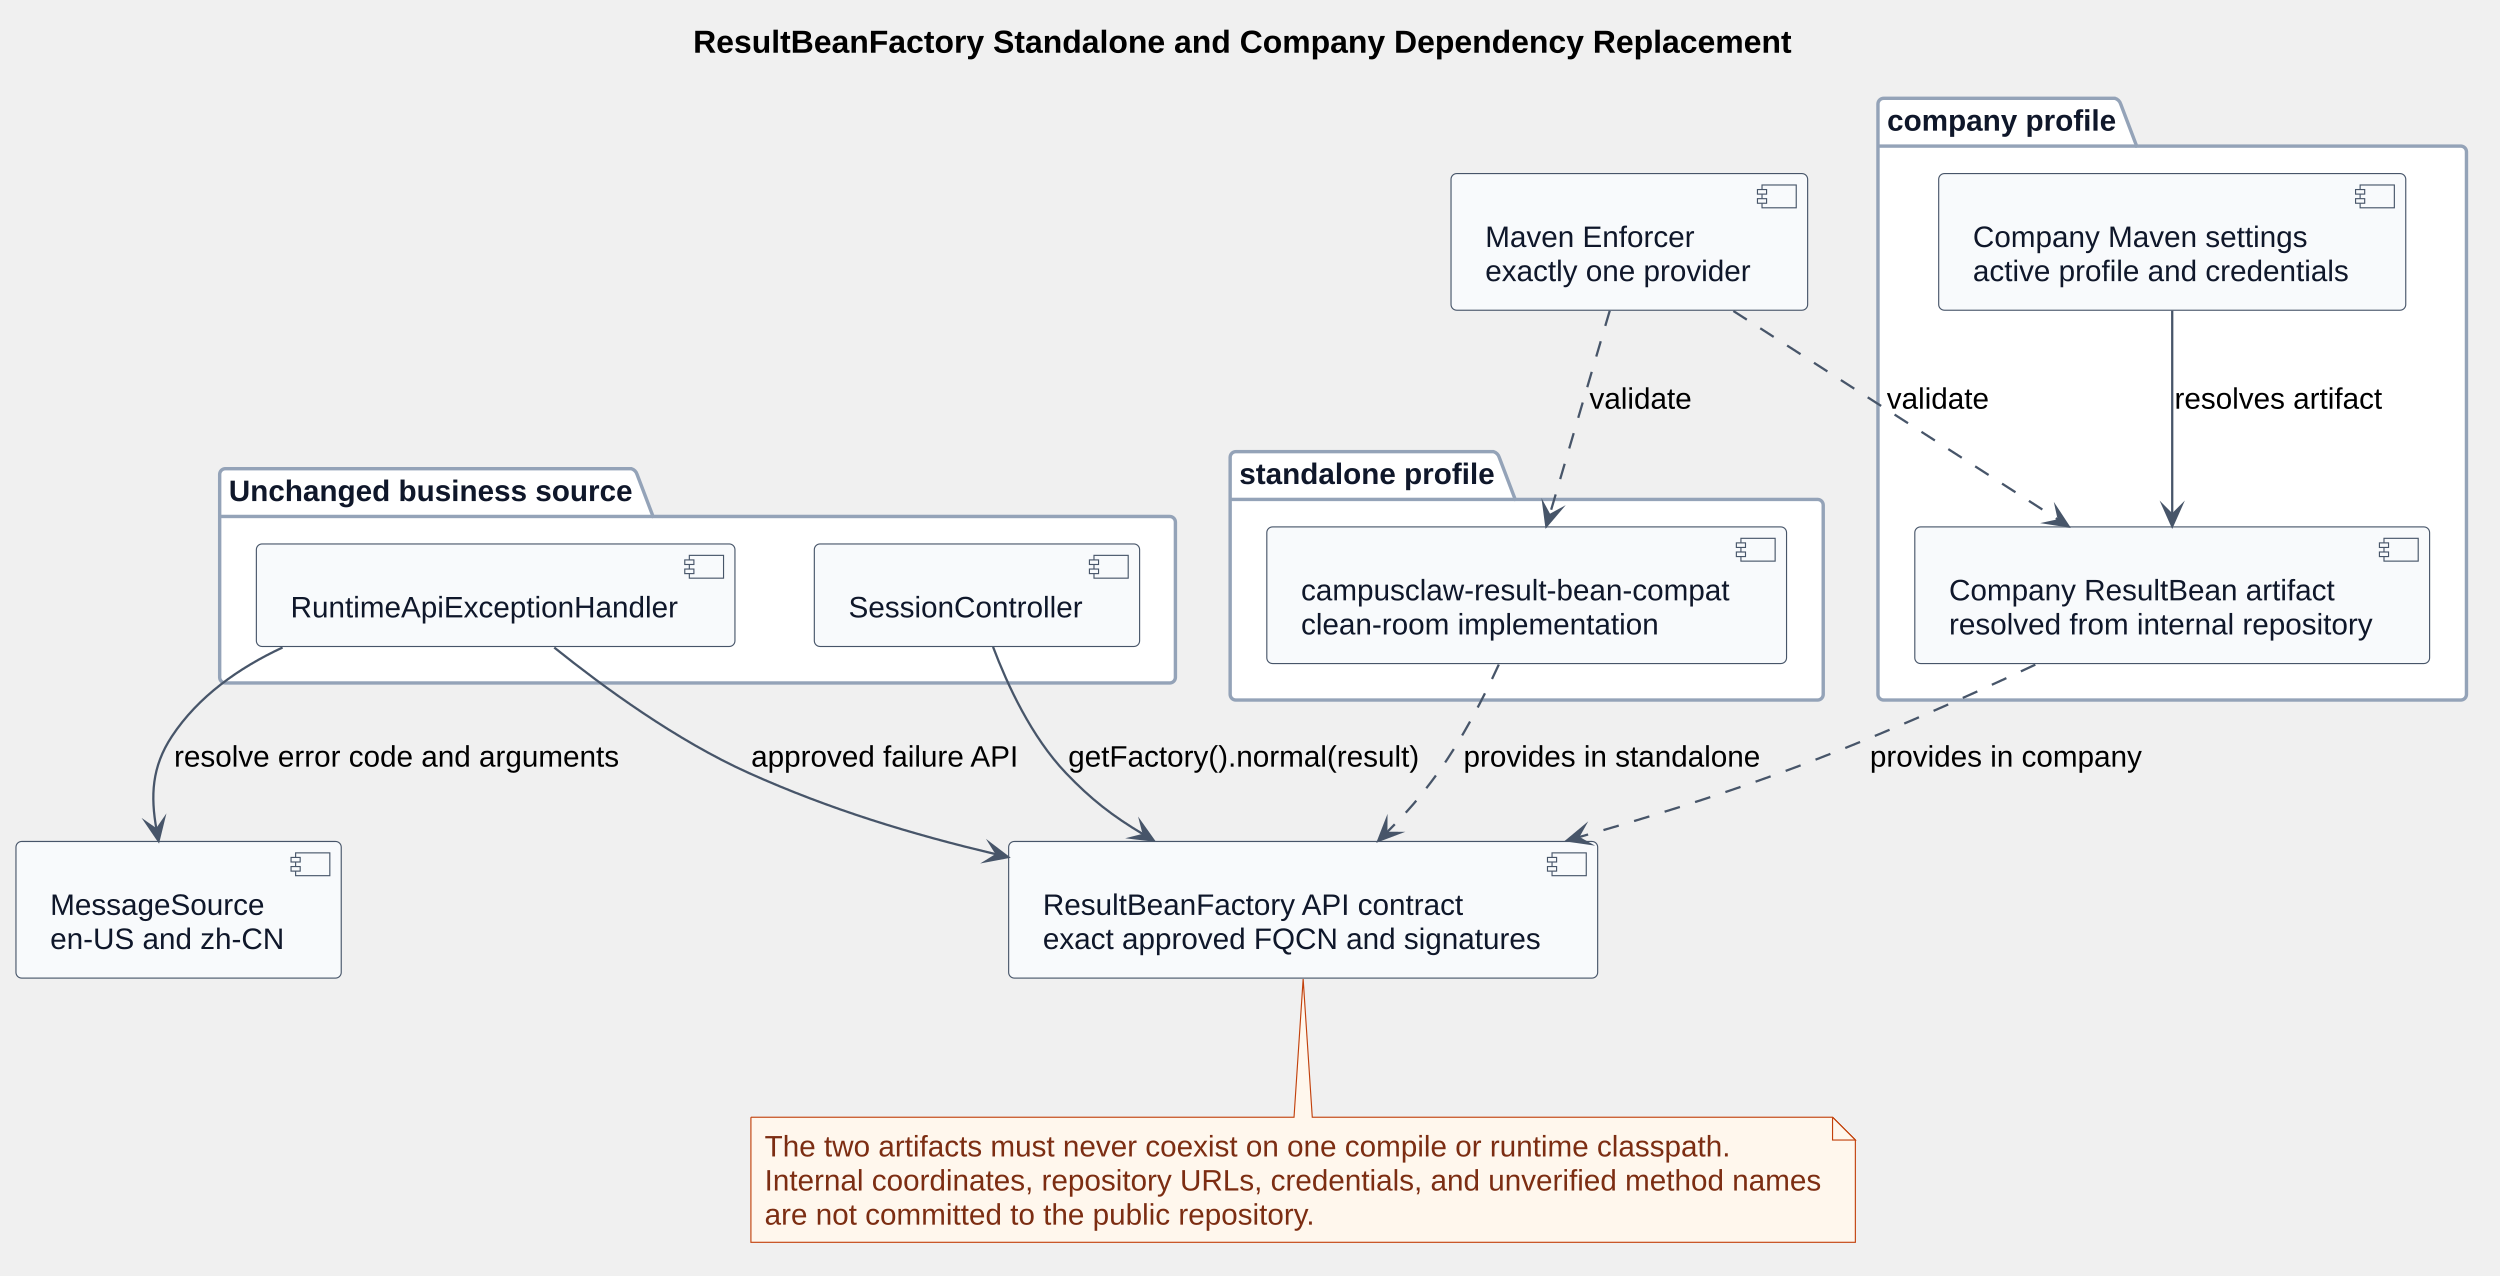
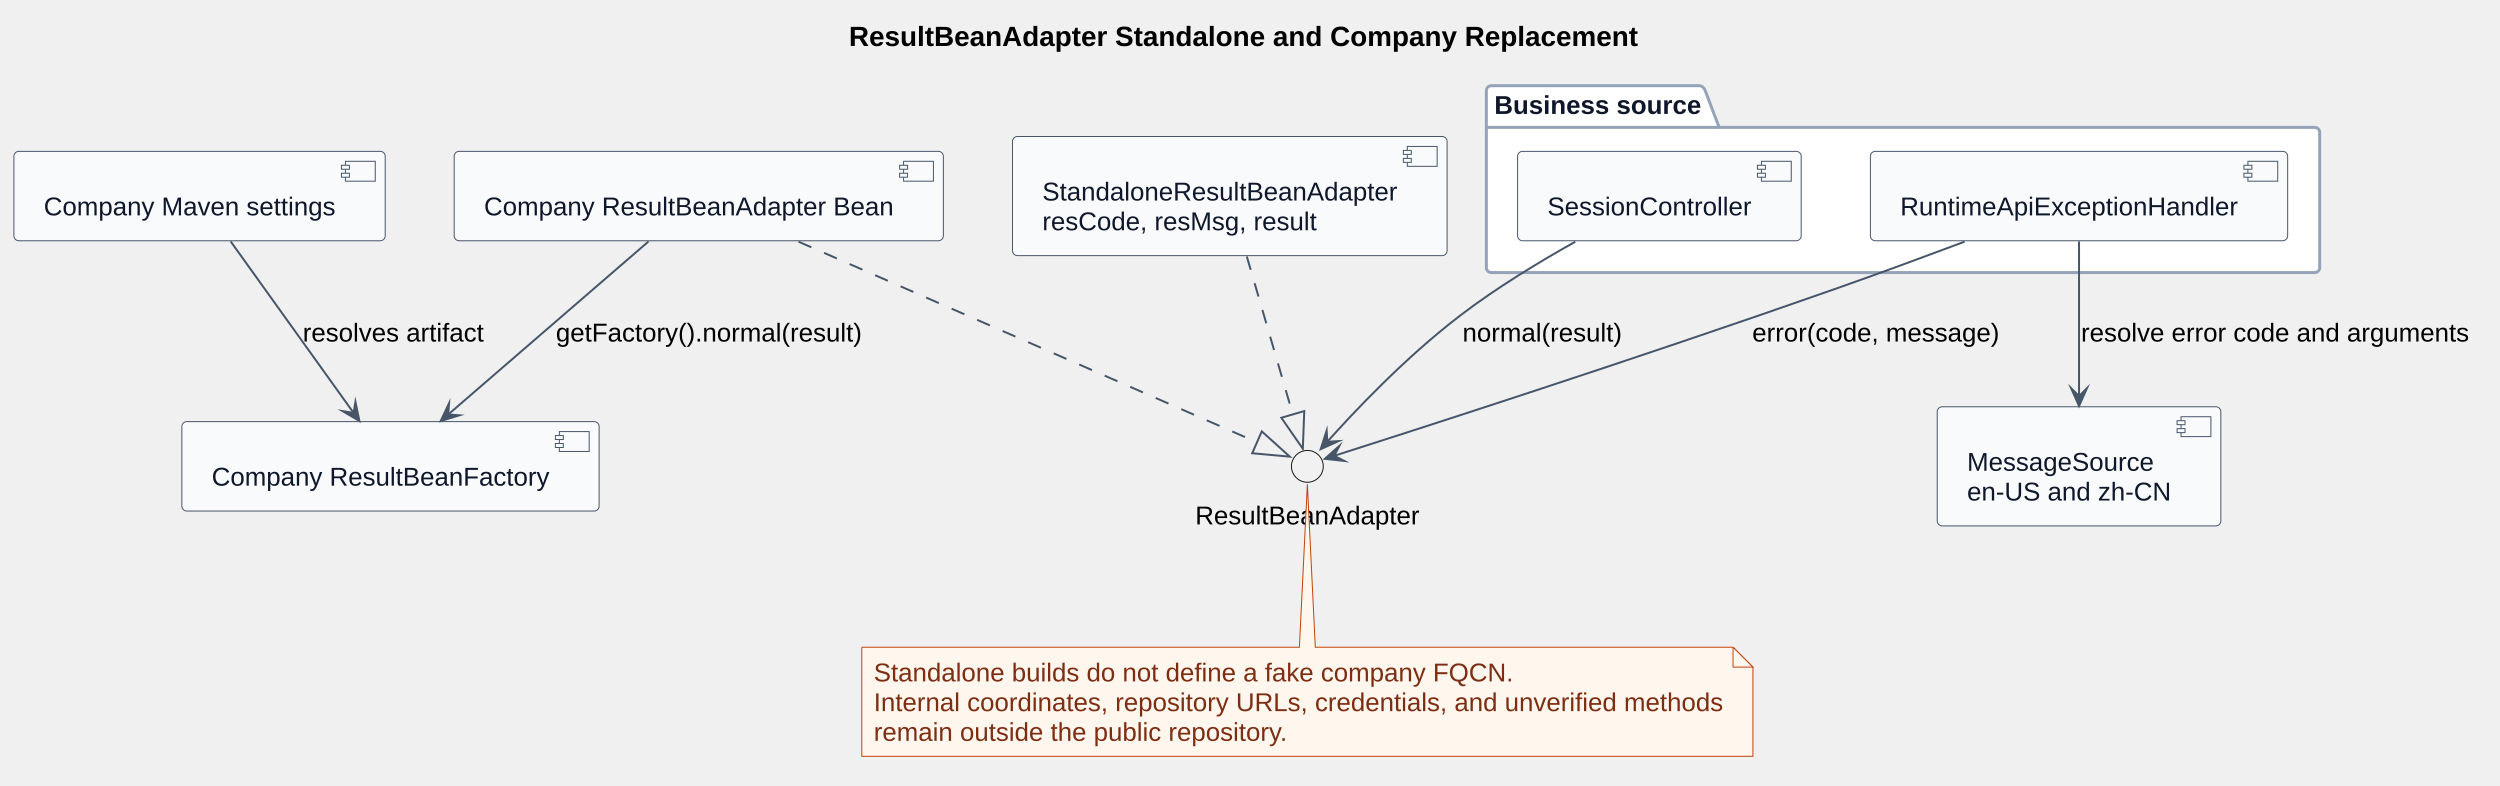
- <svg xmlns="http://www.w3.org/2000/svg" contentStyleType="text/css" data-diagram-type="DESCRIPTION" height="559px" preserveAspectRatio="none" style="width:1096px;height:559px;background:#FFFFFF;" version="1.1" viewBox="0 0 1096 559" width="1096px" zoomAndPan="magnify">
+ <svg xmlns="http://www.w3.org/2000/svg" contentStyleType="text/css" data-diagram-type="DESCRIPTION" height="395px" preserveAspectRatio="none" style="width:1257px;height:395px;background:#FFFFFF;" version="1.1" viewBox="0 0 1257 395" width="1257px" zoomAndPan="magnify">
  <defs />
  <g>
-     <g class="title" data-source-line="503">
-       <text fill="#000000" font-family="Arial" font-size="14" font-weight="700" lengthAdjust="spacing" textLength="481.565" x="303.868" y="23.132">ResultBeanFactory Standalone and Company Dependency Replacement</text>
+     <g class="title" data-source-line="485">
+       <text fill="#000000" font-family="Arial" font-size="14" font-weight="700" lengthAdjust="spacing" textLength="396.751" x="426.845" y="23.132">ResultBeanAdapter Standalone and Company Replacement</text>
    </g>
-     <g class="cluster" data-qualified-name="Unchanged business source" data-source-line="535" id="ent0001">
-       <path d="M98.8,205.469 L276.792,205.469 A3.75,3.75 0 0 1 279.292,207.969 L286.292,226.417 L512.8,226.417 A2.5,2.5 0 0 1 515.3,228.917 L515.3,296.919 A2.5,2.5 0 0 1 512.8,299.419 L98.8,299.419 A2.5,2.5 0 0 1 96.3,296.919 L96.3,207.969 A2.5,2.5 0 0 1 98.8,205.469" fill="#FFFFFF" style="stroke:#94A3B8;stroke-width:1.5;" />
-       <line style="stroke:#94A3B8;stroke-width:1.5;" x1="96.3" x2="286.292" y1="226.417" y2="226.417" />
-       <text fill="#0F172A" font-family="Arial" font-size="13" font-weight="700" lengthAdjust="spacing" textLength="176.992" x="100.3" y="219.662">Unchanged business source</text>
+     <g class="cluster" data-qualified-name="Business source" data-source-line="516" id="ent0001">
+       <path d="M749.84,43.099 L854.884,43.099 A3.75,3.75 0 0 1 857.384,45.599 L864.384,64.047 L1163.84,64.047 A2.5,2.5 0 0 1 1166.34,66.547 L1166.34,134.549 A2.5,2.5 0 0 1 1163.84,137.049 L749.84,137.049 A2.5,2.5 0 0 1 747.34,134.549 L747.34,45.599 A2.5,2.5 0 0 1 749.84,43.099" fill="#FFFFFF" style="stroke:#94A3B8;stroke-width:1.5;" />
+       <line style="stroke:#94A3B8;stroke-width:1.5;" x1="747.34" x2="864.384" y1="64.047" y2="64.047" />
+       <text fill="#0F172A" font-family="Arial" font-size="13" font-weight="700" lengthAdjust="spacing" textLength="104.044" x="751.34" y="57.292">Business source</text>
    </g>
-     <g class="cluster" data-qualified-name="standalone profile" data-source-line="542" id="ent0005">
-       <path d="M541.8,197.999 L654.76,197.999 A3.75,3.75 0 0 1 657.26,200.499 L664.26,218.947 L796.8,218.947 A2.5,2.5 0 0 1 799.3,221.447 L799.3,304.399 A2.5,2.5 0 0 1 796.8,306.899 L541.8,306.899 A2.5,2.5 0 0 1 539.3,304.399 L539.3,200.499 A2.5,2.5 0 0 1 541.8,197.999" fill="#FFFFFF" style="stroke:#94A3B8;stroke-width:1.5;" />
-       <line style="stroke:#94A3B8;stroke-width:1.5;" x1="539.3" x2="664.26" y1="218.947" y2="218.947" />
-       <text fill="#0F172A" font-family="Arial" font-size="13" font-weight="700" lengthAdjust="spacing" textLength="111.96" x="543.3" y="212.192">standalone profile</text>
+     <g class="entity" data-qualified-name="Business source.Controller" data-source-line="517" id="ent0002">
+       <rect fill="#F8FAFC" height="44.949" rx="2.5" ry="2.5" style="stroke:#475569;stroke-width:0.5;" width="142.603" x="763.04" y="76.099" />
+       <rect fill="#F8FAFC" height="10" style="stroke:#475569;stroke-width:0.5;" width="15" x="885.644" y="81.099" />
+       <rect fill="#F8FAFC" height="2" style="stroke:#475569;stroke-width:0.5;" width="4" x="883.644" y="83.099" />
+       <rect fill="#F8FAFC" height="2" style="stroke:#475569;stroke-width:0.5;" width="4" x="883.644" y="87.099" />
+       <text fill="#0F172A" font-family="Arial" font-size="13" lengthAdjust="spacing" textLength="102.603" x="778.04" y="108.293">SessionController</text>
    </g>
-     <g class="cluster" data-qualified-name="company profile" data-source-line="546" id="ent0007">
-       <path d="M825.8,43.099 L927.207,43.099 A3.75,3.75 0 0 1 929.707,45.599 L936.707,64.047 L1078.8,64.047 A2.5,2.5 0 0 1 1081.3,66.547 L1081.3,304.399 A2.5,2.5 0 0 1 1078.8,306.899 L825.8,306.899 A2.5,2.5 0 0 1 823.3,304.399 L823.3,45.599 A2.5,2.5 0 0 1 825.8,43.099" fill="#FFFFFF" style="stroke:#94A3B8;stroke-width:1.5;" />
-       <line style="stroke:#94A3B8;stroke-width:1.5;" x1="823.3" x2="936.707" y1="64.047" y2="64.047" />
-       <text fill="#0F172A" font-family="Arial" font-size="13" font-weight="700" lengthAdjust="spacing" textLength="100.407" x="827.3" y="57.292">company profile</text>
+     <g class="entity" data-qualified-name="Business source.Handler" data-source-line="518" id="ent0003">
+       <rect fill="#F8FAFC" height="44.949" rx="2.5" ry="2.5" style="stroke:#475569;stroke-width:0.5;" width="209.812" x="940.43" y="76.099" />
+       <rect fill="#F8FAFC" height="10" style="stroke:#475569;stroke-width:0.5;" width="15" x="1130.243" y="81.099" />
+       <rect fill="#F8FAFC" height="2" style="stroke:#475569;stroke-width:0.5;" width="4" x="1128.243" y="83.099" />
+       <rect fill="#F8FAFC" height="2" style="stroke:#475569;stroke-width:0.5;" width="4" x="1128.243" y="87.099" />
+       <text fill="#0F172A" font-family="Arial" font-size="13" lengthAdjust="spacing" textLength="169.812" x="955.43" y="108.293">RuntimeApiExceptionHandler</text>
    </g>
-     <g class="entity" data-qualified-name="Unchanged business source.Controller" data-source-line="536" id="ent0002">
-       <rect fill="#F8FAFC" height="44.949" rx="2.5" ry="2.5" style="stroke:#475569;stroke-width:0.5;" width="142.603" x="357" y="238.469" />
-       <rect fill="#F8FAFC" height="10" style="stroke:#475569;stroke-width:0.5;" width="15" x="479.603" y="243.469" />
-       <rect fill="#F8FAFC" height="2" style="stroke:#475569;stroke-width:0.5;" width="4" x="477.603" y="245.469" />
-       <rect fill="#F8FAFC" height="2" style="stroke:#475569;stroke-width:0.5;" width="4" x="477.603" y="249.469" />
-       <text fill="#0F172A" font-family="Arial" font-size="13" lengthAdjust="spacing" textLength="102.603" x="372" y="270.663">SessionController</text>
+     <g class="entity" data-qualified-name="Contract" data-source-line="521" id="ent0004">
+       <ellipse cx="657.34" cy="234.479" fill="#F1F1F1" rx="8" ry="8" style="stroke:#181818;stroke-width:0.5;" />
+       <text fill="#000000" font-family="Arial" font-size="13" lengthAdjust="spacing" textLength="112.741" x="600.97" y="263.673">ResultBeanAdapter</text>
    </g>
-     <g class="entity" data-qualified-name="Unchanged business source.Handler" data-source-line="537" id="ent0003">
-       <rect fill="#F8FAFC" height="44.949" rx="2.5" ry="2.5" style="stroke:#475569;stroke-width:0.5;" width="209.812" x="112.39" y="238.469" />
-       <rect fill="#F8FAFC" height="10" style="stroke:#475569;stroke-width:0.5;" width="15" x="302.202" y="243.469" />
-       <rect fill="#F8FAFC" height="2" style="stroke:#475569;stroke-width:0.5;" width="4" x="300.202" y="245.469" />
-       <rect fill="#F8FAFC" height="2" style="stroke:#475569;stroke-width:0.5;" width="4" x="300.202" y="249.469" />
-       <text fill="#0F172A" font-family="Arial" font-size="13" lengthAdjust="spacing" textLength="169.812" x="127.39" y="270.663">RuntimeApiExceptionHandler</text>
+     <g class="entity" data-qualified-name="Standalone" data-source-line="522" id="ent0005">
+       <rect fill="#F8FAFC" height="59.898" rx="2.5" ry="2.5" style="stroke:#475569;stroke-width:0.5;" width="218.522" x="509.08" y="68.629" />
+       <rect fill="#F8FAFC" height="10" style="stroke:#475569;stroke-width:0.5;" width="15" x="707.601" y="73.629" />
+       <rect fill="#F8FAFC" height="2" style="stroke:#475569;stroke-width:0.5;" width="4" x="705.601" y="75.629" />
+       <rect fill="#F8FAFC" height="2" style="stroke:#475569;stroke-width:0.5;" width="4" x="705.601" y="79.629" />
+       <text fill="#0F172A" font-family="Arial" font-size="13" lengthAdjust="spacing" textLength="178.522" x="524.08" y="100.823">StandaloneResultBeanAdapter</text>
+       <text fill="#0F172A" font-family="Arial" font-size="13" lengthAdjust="spacing" textLength="137.992" x="524.08" y="115.771">resCode, resMsg, result</text>
    </g>
-     <g class="entity" data-qualified-name="standalone profile.Standalone" data-source-line="543" id="ent0006">
-       <rect fill="#F8FAFC" height="59.898" rx="2.5" ry="2.5" style="stroke:#475569;stroke-width:0.5;" width="227.852" x="555.37" y="230.999" />
-       <rect fill="#F8FAFC" height="10" style="stroke:#475569;stroke-width:0.5;" width="15" x="763.222" y="235.999" />
-       <rect fill="#F8FAFC" height="2" style="stroke:#475569;stroke-width:0.5;" width="4" x="761.222" y="237.999" />
-       <rect fill="#F8FAFC" height="2" style="stroke:#475569;stroke-width:0.5;" width="4" x="761.222" y="241.999" />
-       <text fill="#0F172A" font-family="Arial" font-size="13" lengthAdjust="spacing" textLength="187.852" x="570.37" y="263.192">campusclaw-result-bean-compat</text>
-       <text fill="#0F172A" font-family="Arial" font-size="13" lengthAdjust="spacing" textLength="156.793" x="570.37" y="278.141">clean-room implementation</text>
+     <g class="entity" data-qualified-name="CompanyAdapter" data-source-line="523" id="ent0006">
+       <rect fill="#F8FAFC" height="44.949" rx="2.5" ry="2.5" style="stroke:#475569;stroke-width:0.5;" width="245.962" x="228.36" y="76.099" />
+       <rect fill="#F8FAFC" height="10" style="stroke:#475569;stroke-width:0.5;" width="15" x="454.322" y="81.099" />
+       <rect fill="#F8FAFC" height="2" style="stroke:#475569;stroke-width:0.5;" width="4" x="452.322" y="83.099" />
+       <rect fill="#F8FAFC" height="2" style="stroke:#475569;stroke-width:0.5;" width="4" x="452.322" y="87.099" />
+       <text fill="#0F172A" font-family="Arial" font-size="13" lengthAdjust="spacing" textLength="205.962" x="243.36" y="108.293">Company ResultBeanAdapter Bean</text>
    </g>
-     <g class="entity" data-qualified-name="company profile.Company" data-source-line="547" id="ent0008">
-       <rect fill="#F8FAFC" height="59.898" rx="2.5" ry="2.5" style="stroke:#475569;stroke-width:0.5;" width="225.688" x="839.45" y="230.999" />
-       <rect fill="#F8FAFC" height="10" style="stroke:#475569;stroke-width:0.5;" width="15" x="1045.138" y="235.999" />
-       <rect fill="#F8FAFC" height="2" style="stroke:#475569;stroke-width:0.5;" width="4" x="1043.138" y="237.999" />
-       <rect fill="#F8FAFC" height="2" style="stroke:#475569;stroke-width:0.5;" width="4" x="1043.138" y="241.999" />
-       <text fill="#0F172A" font-family="Arial" font-size="13" lengthAdjust="spacing" textLength="169.083" x="854.45" y="263.192">Company ResultBean artifact</text>
-       <text fill="#0F172A" font-family="Arial" font-size="13" lengthAdjust="spacing" textLength="185.688" x="854.45" y="278.141">resolved from internal repository</text>
+     <g class="entity" data-qualified-name="Company" data-source-line="524" id="ent0007">
+       <rect fill="#F8FAFC" height="44.949" rx="2.5" ry="2.5" style="stroke:#475569;stroke-width:0.5;" width="209.8" x="91.44" y="211.999" />
+       <rect fill="#F8FAFC" height="10" style="stroke:#475569;stroke-width:0.5;" width="15" x="281.24" y="216.999" />
+       <rect fill="#F8FAFC" height="2" style="stroke:#475569;stroke-width:0.5;" width="4" x="279.24" y="218.999" />
+       <rect fill="#F8FAFC" height="2" style="stroke:#475569;stroke-width:0.5;" width="4" x="279.24" y="222.999" />
+       <text fill="#0F172A" font-family="Arial" font-size="13" lengthAdjust="spacing" textLength="169.8" x="106.44" y="244.192">Company ResultBeanFactory</text>
    </g>
-     <g class="entity" data-qualified-name="company profile.Settings" data-source-line="548" id="ent0009">
-       <rect fill="#F8FAFC" height="59.898" rx="2.5" ry="2.5" style="stroke:#475569;stroke-width:0.5;" width="204.76" x="849.92" y="76.099" />
-       <rect fill="#F8FAFC" height="10" style="stroke:#475569;stroke-width:0.5;" width="15" x="1034.68" y="81.099" />
-       <rect fill="#F8FAFC" height="2" style="stroke:#475569;stroke-width:0.5;" width="4" x="1032.68" y="83.099" />
-       <rect fill="#F8FAFC" height="2" style="stroke:#475569;stroke-width:0.5;" width="4" x="1032.68" y="87.099" />
-       <text fill="#0F172A" font-family="Arial" font-size="13" lengthAdjust="spacing" textLength="146.682" x="864.92" y="108.293">Company Maven settings</text>
-       <text fill="#0F172A" font-family="Arial" font-size="13" lengthAdjust="spacing" textLength="164.76" x="864.92" y="123.241">active profile and credentials</text>
+     <g class="entity" data-qualified-name="Settings" data-source-line="525" id="ent0008">
+       <rect fill="#F8FAFC" height="44.949" rx="2.5" ry="2.5" style="stroke:#475569;stroke-width:0.5;" width="186.682" x="7" y="76.099" />
+       <rect fill="#F8FAFC" height="10" style="stroke:#475569;stroke-width:0.5;" width="15" x="173.682" y="81.099" />
+       <rect fill="#F8FAFC" height="2" style="stroke:#475569;stroke-width:0.5;" width="4" x="171.682" y="83.099" />
+       <rect fill="#F8FAFC" height="2" style="stroke:#475569;stroke-width:0.5;" width="4" x="171.682" y="87.099" />
+       <text fill="#0F172A" font-family="Arial" font-size="13" lengthAdjust="spacing" textLength="146.682" x="22" y="108.293">Company Maven settings</text>
    </g>
-     <g class="entity" data-qualified-name="Contract" data-source-line="540" id="ent0004">
-       <rect fill="#F8FAFC" height="59.898" rx="2.5" ry="2.5" style="stroke:#475569;stroke-width:0.5;" width="258.226" x="442.19" y="368.899" />
-       <rect fill="#F8FAFC" height="10" style="stroke:#475569;stroke-width:0.5;" width="15" x="680.416" y="373.899" />
-       <rect fill="#F8FAFC" height="2" style="stroke:#475569;stroke-width:0.5;" width="4" x="678.416" y="375.899" />
-       <rect fill="#F8FAFC" height="2" style="stroke:#475569;stroke-width:0.5;" width="4" x="678.416" y="379.899" />
-       <text fill="#0F172A" font-family="Arial" font-size="13" lengthAdjust="spacing" textLength="184.971" x="457.19" y="401.092">ResultBeanFactory API contract</text>
-       <text fill="#0F172A" font-family="Arial" font-size="13" lengthAdjust="spacing" textLength="218.226" x="457.19" y="416.041">exact approved FQCN and signatures</text>
+     <g class="entity" data-qualified-name="Messages" data-source-line="527" id="ent0009">
+       <rect fill="#F8FAFC" height="59.898" rx="2.5" ry="2.5" style="stroke:#475569;stroke-width:0.5;" width="142.597" x="974.04" y="204.529" />
+       <rect fill="#F8FAFC" height="10" style="stroke:#475569;stroke-width:0.5;" width="15" x="1096.637" y="209.529" />
+       <rect fill="#F8FAFC" height="2" style="stroke:#475569;stroke-width:0.5;" width="4" x="1094.637" y="211.529" />
+       <rect fill="#F8FAFC" height="2" style="stroke:#475569;stroke-width:0.5;" width="4" x="1094.637" y="215.529" />
+       <text fill="#0F172A" font-family="Arial" font-size="13" lengthAdjust="spacing" textLength="93.939" x="989.04" y="236.722">MessageSource</text>
+       <text fill="#0F172A" font-family="Arial" font-size="13" lengthAdjust="spacing" textLength="102.597" x="989.04" y="251.671">en-US and zh-CN</text>
    </g>
-     <g class="entity" data-qualified-name="Messages" data-source-line="551" id="ent0010">
-       <rect fill="#F8FAFC" height="59.898" rx="2.5" ry="2.5" style="stroke:#475569;stroke-width:0.5;" width="142.597" x="7" y="368.899" />
-       <rect fill="#F8FAFC" height="10" style="stroke:#475569;stroke-width:0.5;" width="15" x="129.597" y="373.899" />
-       <rect fill="#F8FAFC" height="2" style="stroke:#475569;stroke-width:0.5;" width="4" x="127.597" y="375.899" />
-       <rect fill="#F8FAFC" height="2" style="stroke:#475569;stroke-width:0.5;" width="4" x="127.597" y="379.899" />
-       <text fill="#0F172A" font-family="Arial" font-size="13" lengthAdjust="spacing" textLength="93.939" x="22" y="401.092">MessageSource</text>
-       <text fill="#0F172A" font-family="Arial" font-size="13" lengthAdjust="spacing" textLength="102.597" x="22" y="416.041">en-US and zh-CN</text>
+     <g class="entity" data-qualified-name="GMN17" data-source-line="538" id="ent0018">
+       <path d="M433.31,325.419 L433.31,380.265 A0,0 0 0 0 433.31,380.265 L881.368,380.265 A0,0 0 0 0 881.368,380.265 L881.368,335.419 L871.368,325.419 L661.34,325.419 L657.34,243.469 L653.34,325.419 L433.31,325.419 A0,0 0 0 0 433.31,325.419" fill="#FFF7ED" style="stroke:#C2410C;stroke-width:0.5;" />
+       <path d="M871.368,325.419 L871.368,335.419 L881.368,335.419 L871.368,325.419" fill="#FFF7ED" style="stroke:#C2410C;stroke-width:0.5;" />
+       <text fill="#7C2D12" font-family="Arial" font-size="13" lengthAdjust="spacing" textLength="321.585" x="439.31" y="342.613">Standalone builds do not define a fake company FQCN.</text>
+       <text fill="#7C2D12" font-family="Arial" font-size="13" lengthAdjust="spacing" textLength="427.058" x="439.31" y="357.561">Internal coordinates, repository URLs, credentials, and unverified methods</text>
+       <text fill="#7C2D12" font-family="Arial" font-size="13" lengthAdjust="spacing" textLength="208.832" x="439.31" y="372.51">remain outside the public repository.</text>
    </g>
-     <g class="entity" data-qualified-name="Enforcer" data-source-line="552" id="ent0011">
-       <rect fill="#F8FAFC" height="59.898" rx="2.5" ry="2.5" style="stroke:#475569;stroke-width:0.5;" width="156.34" x="636.13" y="76.099" />
-       <rect fill="#F8FAFC" height="10" style="stroke:#475569;stroke-width:0.5;" width="15" x="772.47" y="81.099" />
-       <rect fill="#F8FAFC" height="2" style="stroke:#475569;stroke-width:0.5;" width="4" x="770.47" y="83.099" />
-       <rect fill="#F8FAFC" height="2" style="stroke:#475569;stroke-width:0.5;" width="4" x="770.47" y="87.099" />
-       <text fill="#0F172A" font-family="Arial" font-size="13" lengthAdjust="spacing" textLength="91.762" x="651.13" y="108.293">Maven Enforcer</text>
-       <text fill="#0F172A" font-family="Arial" font-size="13" lengthAdjust="spacing" textLength="116.34" x="651.13" y="123.241">exactly one provider</text>
+     <g class="link" data-entity-1="ent0002" data-entity-2="ent0004" data-link-type="dependency" data-source-line="529" id="lnk10">
+       <path d="M792.04,121.539 C773.66,131.829 752.28,144.829 734.34,158.529 C705.88,180.269 680.133,207.832 667.363,222.112" fill="none" id="Controller-to-Contract" style="stroke:#475569;stroke-width:1;" />
+       <polygon fill="#475569" points="664.03,225.839,673.011,221.796,667.363,222.112,667.048,216.464,664.03,225.839" style="stroke:#475569;stroke-width:1;stroke-linejoin:miter;stroke-miterlimit:10;" />
+       <text fill="#000000" font-family="Arial" font-size="13" lengthAdjust="spacing" textLength="80.184" x="735.34" y="171.722">normal(result)</text>
    </g>
-     <g class="entity" data-qualified-name="GMN20" data-source-line="564" id="ent0021">
-       <path d="M329.2,489.789 L329.2,544.635 A0,0 0 0 0 329.2,544.635 L813.389,544.635 A0,0 0 0 0 813.389,544.635 L813.389,499.789 L803.389,489.789 L575.3,489.789 L571.3,429.209 L567.3,489.789 L329.2,489.789 A0,0 0 0 0 329.2,489.789" fill="#FFF7ED" style="stroke:#C2410C;stroke-width:0.5;" />
-       <path d="M803.389,489.789 L803.389,499.789 L813.389,499.789 L803.389,489.789" fill="#FFF7ED" style="stroke:#C2410C;stroke-width:0.5;" />
-       <text fill="#7C2D12" font-family="Arial" font-size="13" lengthAdjust="spacing" textLength="423.408" x="335.2" y="506.983">The two artifacts must never coexist on one compile or runtime classpath.</text>
-       <text fill="#7C2D12" font-family="Arial" font-size="13" lengthAdjust="spacing" textLength="463.188" x="335.2" y="521.931">Internal coordinates, repository URLs, credentials, and unverified method names</text>
-       <text fill="#7C2D12" font-family="Arial" font-size="13" lengthAdjust="spacing" textLength="242.061" x="335.2" y="536.88">are not committed to the public repository.</text>
+     <g class="link" data-entity-1="ent0003" data-entity-2="ent0004" data-link-type="dependency" data-source-line="530" id="lnk11">
+       <path d="M987.78,121.519 C967.47,129.129 944.45,137.609 923.34,145.049 C822.82,180.479 704.384,218.479 670.874,229.169" fill="none" id="Handler-to-Contract" style="stroke:#475569;stroke-width:1;" />
+       <polygon fill="#475569" points="666.11,230.689,675.9,231.764,670.874,229.169,673.469,224.143,666.11,230.689" style="stroke:#475569;stroke-width:1;stroke-linejoin:miter;stroke-miterlimit:10;" />
+       <text fill="#000000" font-family="Arial" font-size="13" lengthAdjust="spacing" textLength="124.268" x="881.01" y="171.722">error(code, message)</text>
    </g>
-     <g class="link" data-entity-1="ent0002" data-entity-2="ent0004" data-link-type="dependency" data-source-line="554" id="lnk12">
-       <path d="M435.35,283.599 C441.64,300.269 452.2,323.079 467.3,338.899 C478.26,350.379 487.661,357.715 501.481,365.925" fill="none" id="Controller-to-Contract" style="stroke:#475569;stroke-width:1;" />
-       <polygon fill="#475569" points="505.78,368.479,500.085,360.443,501.481,365.925,495.999,367.321,505.78,368.479" style="stroke:#475569;stroke-width:1;stroke-linejoin:miter;stroke-miterlimit:10;" />
-       <text fill="#000000" font-family="Arial" font-size="13" lengthAdjust="spacing" textLength="153.867" x="468.3" y="336.092">getFactory().normal(result)</text>
+     <g class="link" data-entity-1="ent0003" data-entity-2="ent0009" data-link-type="dependency" data-source-line="531" id="lnk12">
+       <path d="M1045.34,121.389 C1045.34,143.919 1045.34,174.209 1045.34,199.159" fill="none" id="Handler-to-Messages" style="stroke:#475569;stroke-width:1;" />
+       <polygon fill="#475569" points="1045.34,204.159,1049.34,195.159,1045.34,199.159,1041.34,195.159,1045.34,204.159" style="stroke:#475569;stroke-width:1;stroke-linejoin:miter;stroke-miterlimit:10;" />
+       <text fill="#000000" font-family="Arial" font-size="13" lengthAdjust="spacing" textLength="195.102" x="1046.34" y="171.722">resolve error code and arguments</text>
    </g>
-     <g class="link" data-entity-1="ent0003" data-entity-2="ent0004" data-link-type="dependency" data-source-line="555" id="lnk13">
-       <path d="M242.99,283.889 C264.49,301.179 296.64,324.679 328.3,338.899 C363.84,354.859 399.464,365.719 437.064,374.599" fill="none" id="Handler-to-Contract" style="stroke:#475569;stroke-width:1;" />
-       <polygon fill="#475569" points="441.93,375.749,434.09,369.787,437.064,374.599,432.252,377.573,441.93,375.749" style="stroke:#475569;stroke-width:1;stroke-linejoin:miter;stroke-miterlimit:10;" />
-       <text fill="#000000" font-family="Arial" font-size="13" lengthAdjust="spacing" textLength="117.793" x="329.3" y="336.092">approved failure API</text>
+     <g class="link" data-entity-1="ent0005" data-entity-2="ent0004" data-link-type="extension" data-source-line="532" id="lnk13">
+       <path d="M626.9,128.959 C635.96,160.059 644.633,189.868 650.023,208.358" fill="none" id="Standalone-to-Contract" style="stroke:#475569;stroke-width:1;stroke-dasharray:7,7;" />
+       <polygon fill="none" points="655.06,225.639,655.783,206.679,644.262,210.037,655.06,225.639" style="stroke:#475569;stroke-width:1;stroke-linejoin:miter;stroke-miterlimit:10;" />
    </g>
-     <g class="link" data-entity-1="ent0003" data-entity-2="ent0010" data-link-type="dependency" data-source-line="556" id="lnk14">
-       <path d="M123.88,283.859 C104.72,292.779 86.89,305.309 75.3,322.899 C66.56,336.159 65.941,348.888 68.621,363.718" fill="none" id="Handler-to-Messages" style="stroke:#475569;stroke-width:1;" />
-       <polygon fill="#475569" points="69.51,368.639,71.846,359.071,68.621,363.718,63.973,360.493,69.51,368.639" style="stroke:#475569;stroke-width:1;stroke-linejoin:miter;stroke-miterlimit:10;" />
-       <text fill="#000000" font-family="Arial" font-size="13" lengthAdjust="spacing" textLength="195.102" x="76.3" y="336.092">resolve error code and arguments</text>
+     <g class="link" data-entity-1="ent0006" data-entity-2="ent0004" data-link-type="extension" data-source-line="533" id="lnk14">
+       <path d="M401.53,121.539 C476.47,154.329 596.179,206.714 632.019,222.394" fill="none" id="CompanyAdapter-to-Contract" style="stroke:#475569;stroke-width:1;stroke-dasharray:7,7;" />
+       <polygon fill="none" points="648.51,229.609,634.424,216.897,629.614,227.891,648.51,229.609" style="stroke:#475569;stroke-width:1;stroke-linejoin:miter;stroke-miterlimit:10;" />
    </g>
-     <g class="link" data-entity-1="ent0006" data-entity-2="ent0004" data-link-type="dependency" data-source-line="557" id="lnk15">
-       <path d="M657.08,291.339 C650.23,306.229 640.94,324.229 630.3,338.899 C622.73,349.329 616.853,356.111 607.753,365.121" fill="none" id="Standalone-to-Contract" style="stroke:#475569;stroke-width:1;stroke-dasharray:7,7;" />
-       <polygon fill="#475569" points="604.2,368.639,613.41,365.149,607.753,365.121,607.781,359.464,604.2,368.639" style="stroke:#475569;stroke-width:1;stroke-linejoin:miter;stroke-miterlimit:10;" />
-       <text fill="#000000" font-family="Arial" font-size="13" lengthAdjust="spacing" textLength="130.089" x="641.6" y="336.092">provides in standalone</text>
+     <g class="link" data-entity-1="ent0006" data-entity-2="ent0007" data-link-type="dependency" data-source-line="534" id="lnk15">
+       <path d="M326.09,121.389 C297.27,146.289 254.184,183.511 225.364,208.4" fill="none" id="CompanyAdapter-to-Company" style="stroke:#475569;stroke-width:1;" />
+       <polygon fill="#475569" points="221.58,211.669,231.006,208.813,225.364,208.4,225.777,202.759,221.58,211.669" style="stroke:#475569;stroke-width:1;stroke-linejoin:miter;stroke-miterlimit:10;" />
+       <text fill="#000000" font-family="Arial" font-size="13" lengthAdjust="spacing" textLength="153.867" x="279.49" y="171.722">getFactory().normal(result)</text>
    </g>
-     <g class="link" data-entity-1="ent0008" data-entity-2="ent0004" data-link-type="dependency" data-source-line="558" id="lnk16">
-       <path d="M892.29,291.379 C859.65,306.729 818.28,325.129 780.3,338.899 C750.44,349.719 722.401,358.448 691.781,367.108" fill="none" id="Company-to-Contract" style="stroke:#475569;stroke-width:1;stroke-dasharray:7,7;" />
-       <polygon fill="#475569" points="686.97,368.469,696.719,369.868,691.781,367.108,694.542,362.17,686.97,368.469" style="stroke:#475569;stroke-width:1;stroke-linejoin:miter;stroke-miterlimit:10;" />
-       <text fill="#000000" font-family="Arial" font-size="13" lengthAdjust="spacing" textLength="119.228" x="819.76" y="336.092">provides in company</text>
-     </g>
-     <g class="link" data-entity-1="ent0009" data-entity-2="ent0008" data-link-type="dependency" data-source-line="559" id="lnk17">
-       <path d="M952.3,136.169 C952.3,163.289 952.3,198.509 952.3,225.679" fill="none" id="Settings-to-Company" style="stroke:#475569;stroke-width:1;" />
-       <polygon fill="#475569" points="952.3,230.679,956.3,221.679,952.3,225.679,948.3,221.679,952.3,230.679" style="stroke:#475569;stroke-width:1;stroke-linejoin:miter;stroke-miterlimit:10;" />
-       <text fill="#000000" font-family="Arial" font-size="13" lengthAdjust="spacing" textLength="91.032" x="953.3" y="179.192">resolves artifact</text>
-     </g>
-     <g class="link" data-entity-1="ent0011" data-entity-2="ent0006" data-link-type="dependency" data-source-line="560" id="lnk18">
-       <path d="M705.73,136.169 C697.75,163.289 687.322,198.712 679.322,225.882" fill="none" id="Enforcer-to-Standalone" style="stroke:#475569;stroke-width:1;stroke-dasharray:7,7;" />
-       <polygon fill="#475569" points="677.91,230.679,684.289,223.175,679.322,225.882,676.615,220.915,677.91,230.679" style="stroke:#475569;stroke-width:1;stroke-linejoin:miter;stroke-miterlimit:10;" />
-       <text fill="#000000" font-family="Arial" font-size="13" lengthAdjust="spacing" textLength="44.808" x="696.83" y="179.192">validate</text>
-     </g>
-     <g class="link" data-entity-1="ent0011" data-entity-2="ent0008" data-link-type="dependency" data-source-line="561" id="lnk19">
-       <path d="M759.91,136.349 C802.15,163.489 860.443,200.936 902.643,228.046" fill="none" id="Enforcer-to-Company" style="stroke:#475569;stroke-width:1;stroke-dasharray:7,7;" />
-       <polygon fill="#475569" points="906.85,230.749,901.44,222.519,902.643,228.046,897.116,229.25,906.85,230.749" style="stroke:#475569;stroke-width:1;stroke-linejoin:miter;stroke-miterlimit:10;" />
-       <text fill="#000000" font-family="Arial" font-size="13" lengthAdjust="spacing" textLength="44.808" x="827.16" y="179.192">validate</text>
+     <g class="link" data-entity-1="ent0008" data-entity-2="ent0007" data-link-type="dependency" data-source-line="535" id="lnk16">
+       <path d="M115.98,121.389 C133.83,146.289 159.946,182.715 177.796,207.606" fill="none" id="Settings-to-Company" style="stroke:#475569;stroke-width:1;" />
+       <polygon fill="#475569" points="180.71,211.669,178.715,202.024,177.796,207.606,172.214,206.686,180.71,211.669" style="stroke:#475569;stroke-width:1;stroke-linejoin:miter;stroke-miterlimit:10;" />
+       <text fill="#000000" font-family="Arial" font-size="13" lengthAdjust="spacing" textLength="91.032" x="152.22" y="171.722">resolves artifact</text>
    </g>
  </g>
</svg>
